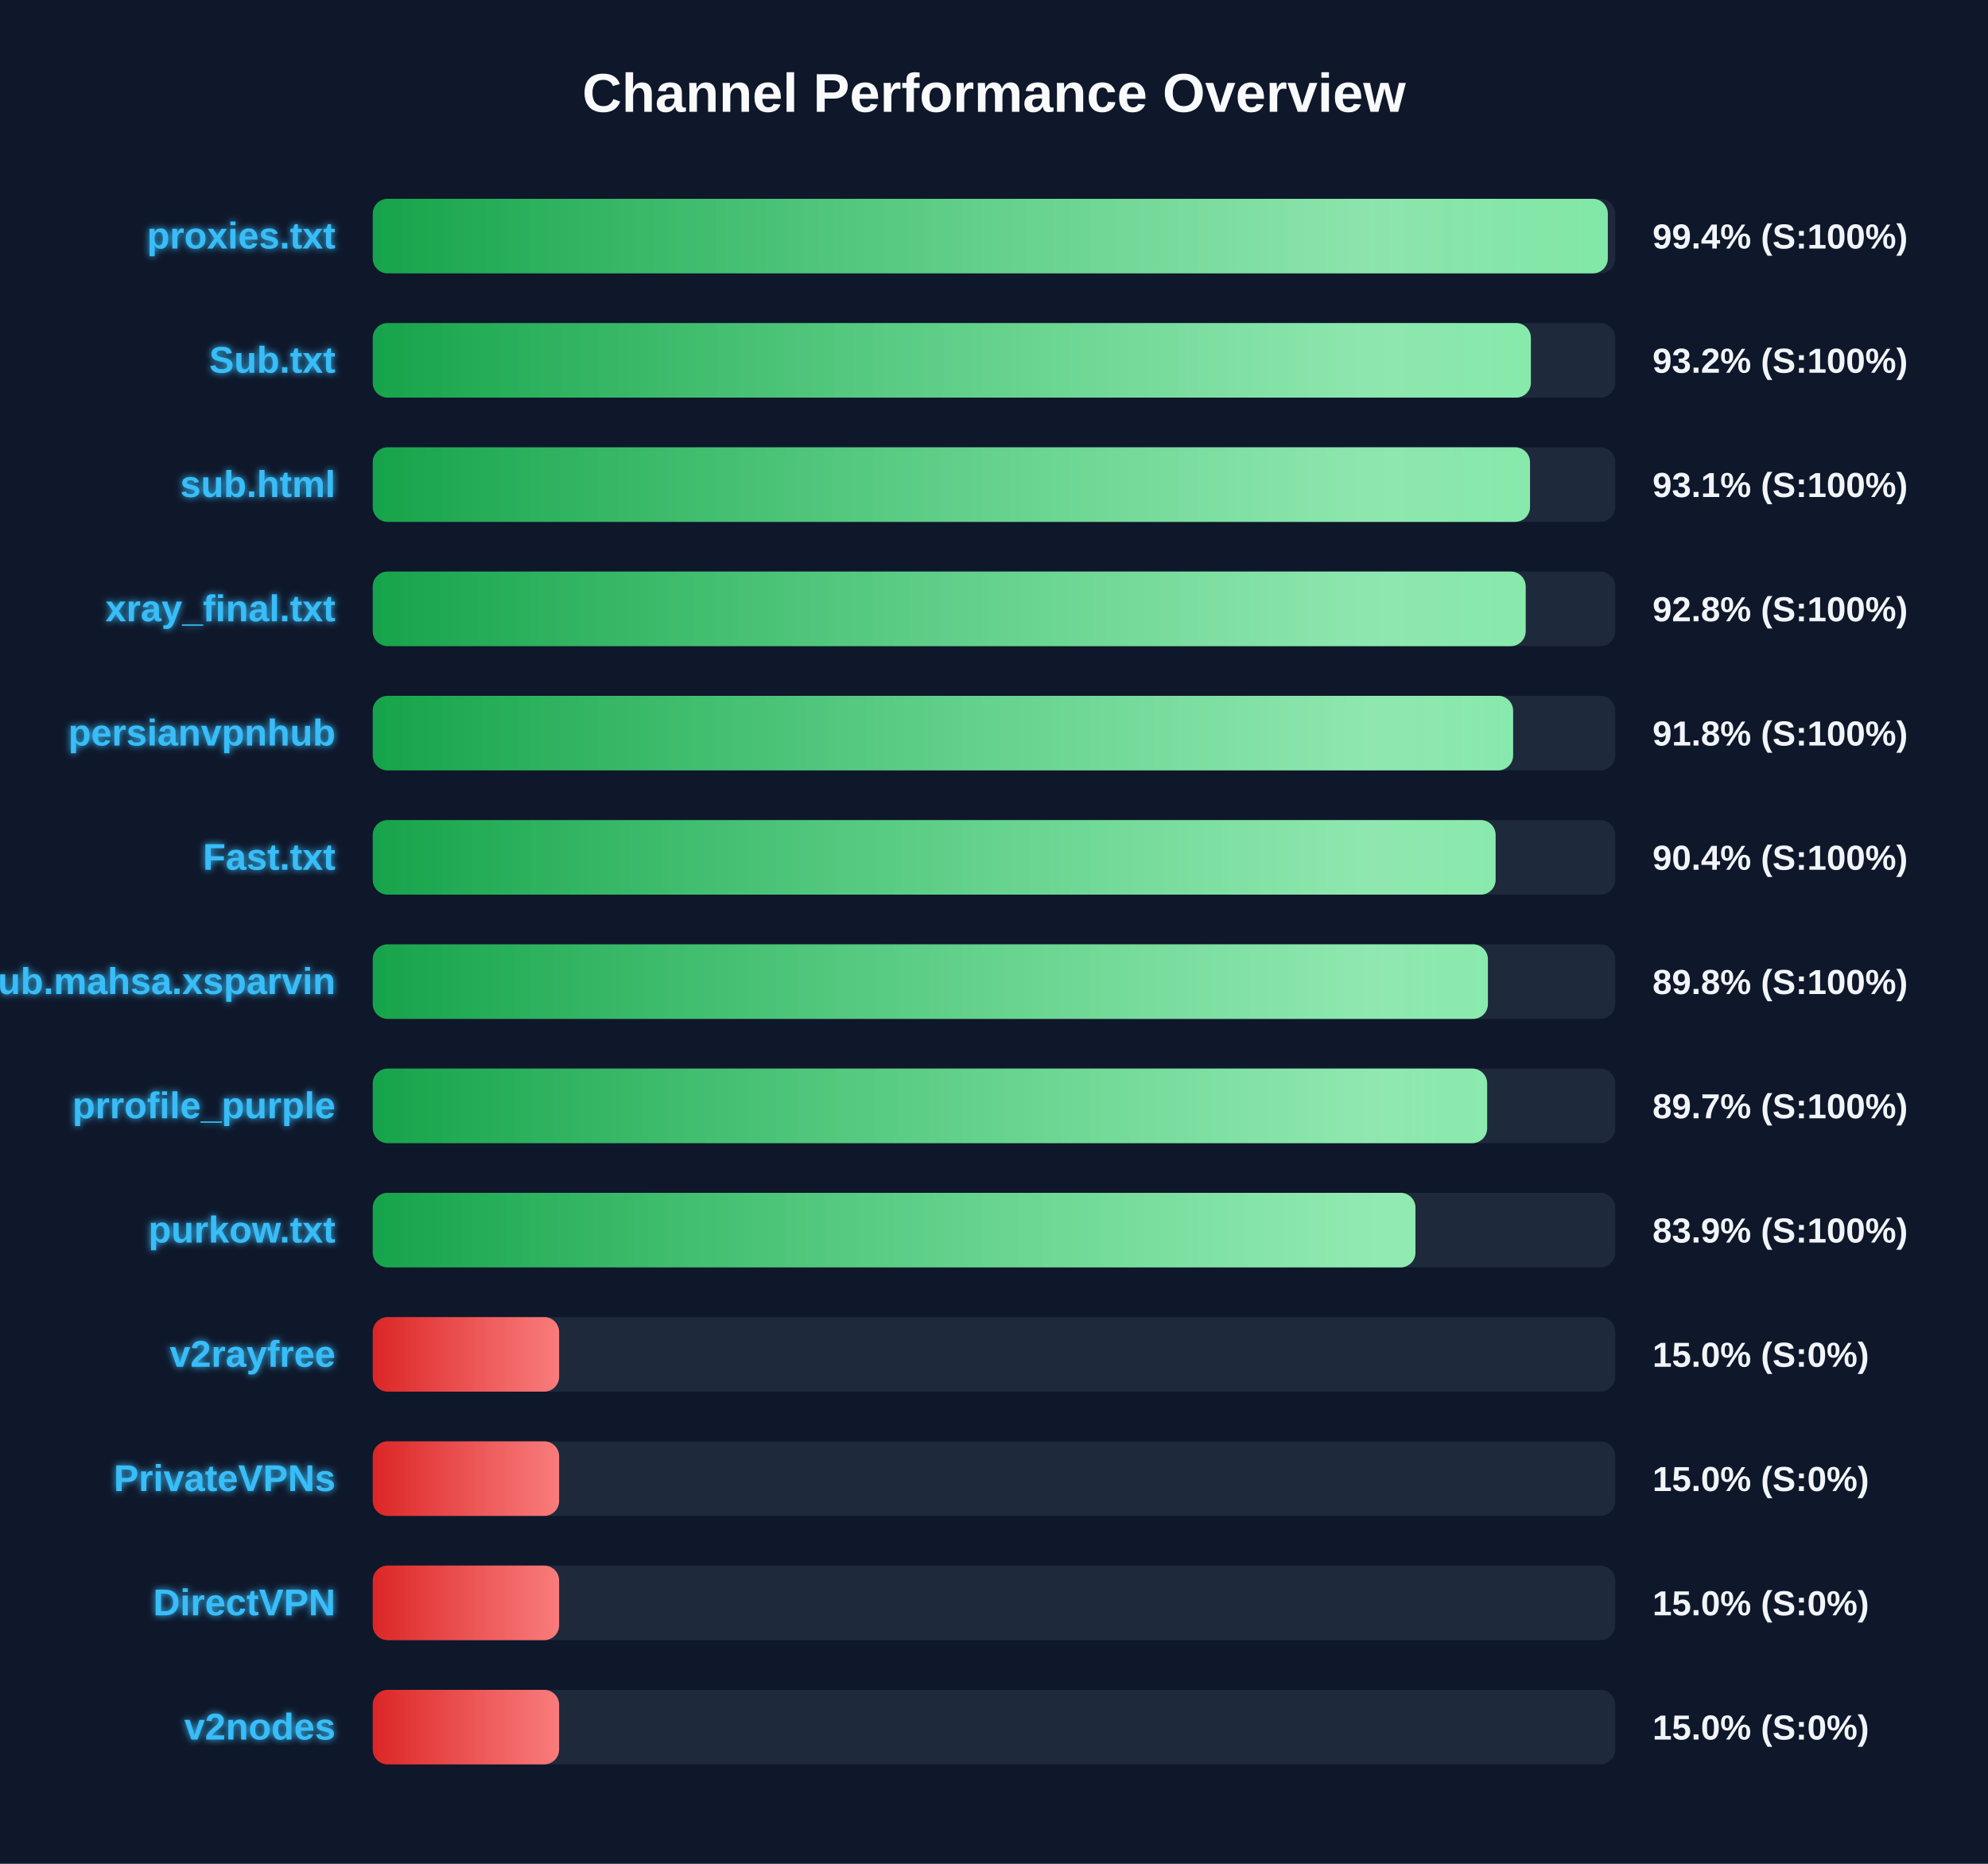
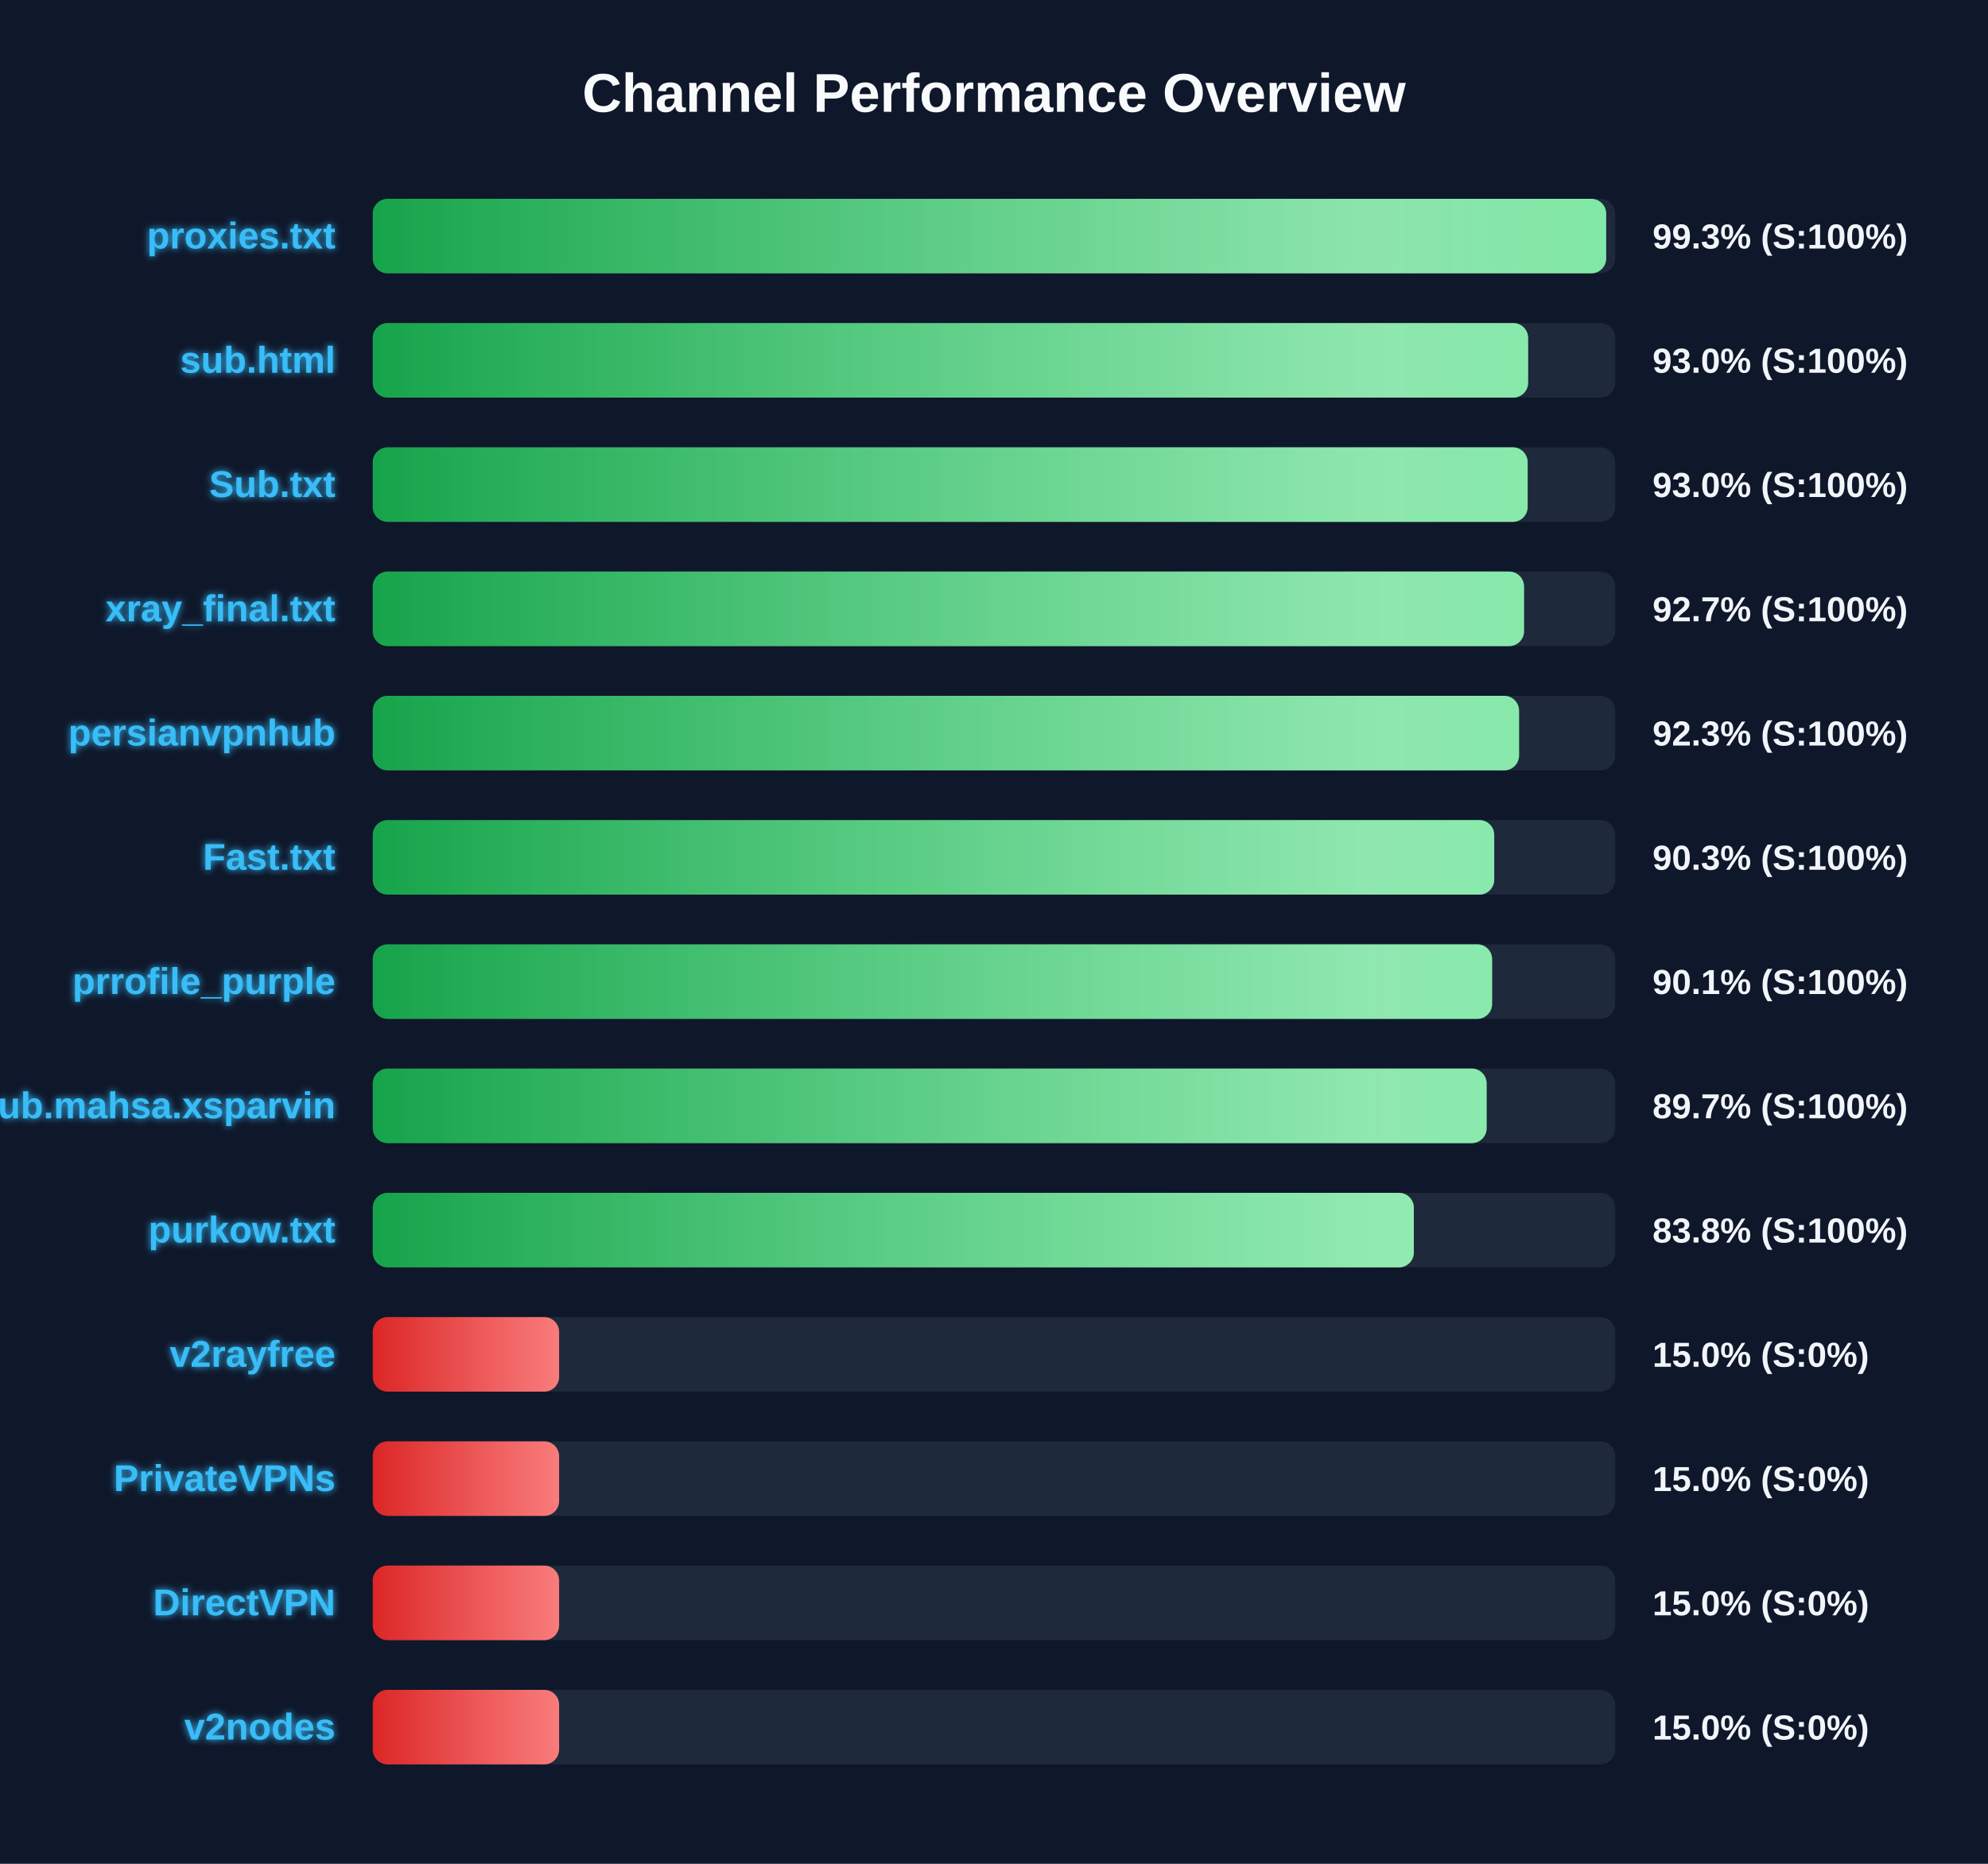
<svg xmlns="http://www.w3.org/2000/svg" width="800" height="750" version="1.1">
  <defs>
    <linearGradient id="grad-green" x1="0%" y1="0%" x2="100%" y2="0%">
      <stop offset="0%" stop-color="#16a34a" />
      <stop offset="100%" stop-color="#4ade80" />
    </linearGradient>
    <linearGradient id="grad-yellow" x1="0%" y1="0%" x2="100%" y2="0%">
      <stop offset="0%" stop-color="#ca8a04" />
      <stop offset="100%" stop-color="#fde047" />
    </linearGradient>
    <linearGradient id="grad-red" x1="0%" y1="0%" x2="100%" y2="0%">
      <stop offset="0%" stop-color="#dc2626" />
      <stop offset="100%" stop-color="#f87171" />
    </linearGradient>
    <linearGradient id="shimmer" x1="0%" y1="0%" x2="100%" y2="0%">
      <stop offset="0%" stop-color="rgba(255,255,255,0)" />
      <stop offset="50%" stop-color="rgba(255,255,255,0.4)" />
      <stop offset="100%" stop-color="rgba(255,255,255,0)" />
    </linearGradient>
    <filter id="glow" x="-20%" y="-20%" width="140%" height="140%">
      <feGaussianBlur stdDeviation="1.5" result="blur" />
      <feComposite in="SourceGraphic" in2="blur" operator="over" />
    </filter>
  </defs>
  <style>
        .bg-rect { fill: #0f172a; }
        .title { font: bold 22px 'Segoe UI', Arial, sans-serif; fill: #f8fafc; }
        .row { font: bold 15px 'Segoe UI', Arial, sans-serif; fill: #38bdf8; filter: url(#glow); }
        .score { font: bold 14px 'Segoe UI', Arial, sans-serif; fill: #f1f5f9; }
        @keyframes shimmer-anim {
            0% { transform: translateX(-100%); }
            100% { transform: translateX(200%); }
        }
        .shimmer-rect {
            animation: shimmer-anim 2.5s infinite linear;
        }
    </style>
  <rect width="100%" height="100%" class="bg-rect" />
  <text x="400" y="45" text-anchor="middle" class="title">Channel Performance Overview</text>
  <rect x="150" y="80" width="500" height="30" fill="#1e293b" rx="6" />
  <clipPath id="clip-0">
-     <rect x="150" y="80" width="497.0" height="30" rx="6" />
+     <rect x="150" y="80" width="496.35" height="30" rx="6" />
  </clipPath>
-   <rect x="150" y="80" width="497.0" height="30" fill="url(#grad-green)" rx="6" />
+   <rect x="150" y="80" width="496.35" height="30" fill="url(#grad-green)" rx="6" />
  <g clip-path="url(#clip-0)">
    <rect x="150" y="80" width="100%" height="30" fill="url(#shimmer)" class="shimmer-rect" />
  </g>
  <text x="135" y="100" text-anchor="end" class="row">proxies.txt</text>
-   <text x="665" y="100" text-anchor="start" class="score">99.4% (S:100%)</text>
+   <text x="665" y="100" text-anchor="start" class="score">99.3% (S:100%)</text>
  <rect x="150" y="130" width="500" height="30" fill="#1e293b" rx="6" />
  <clipPath id="clip-1">
-     <rect x="150" y="130" width="466.05" height="30" rx="6" />
+     <rect x="150" y="130" width="464.95" height="30" rx="6" />
  </clipPath>
-   <rect x="150" y="130" width="466.05" height="30" fill="url(#grad-green)" rx="6" />
+   <rect x="150" y="130" width="464.95" height="30" fill="url(#grad-green)" rx="6" />
  <g clip-path="url(#clip-1)">
    <rect x="150" y="130" width="100%" height="30" fill="url(#shimmer)" class="shimmer-rect" />
  </g>
-   <text x="135" y="150" text-anchor="end" class="row">Sub.txt</text>
-   <text x="665" y="150" text-anchor="start" class="score">93.2% (S:100%)</text>
+   <text x="135" y="150" text-anchor="end" class="row">sub.html</text>
+   <text x="665" y="150" text-anchor="start" class="score">93.0% (S:100%)</text>
  <rect x="150" y="180" width="500" height="30" fill="#1e293b" rx="6" />
  <clipPath id="clip-2">
-     <rect x="150" y="180" width="465.7" height="30" rx="6" />
+     <rect x="150" y="180" width="464.75" height="30" rx="6" />
  </clipPath>
-   <rect x="150" y="180" width="465.7" height="30" fill="url(#grad-green)" rx="6" />
+   <rect x="150" y="180" width="464.75" height="30" fill="url(#grad-green)" rx="6" />
  <g clip-path="url(#clip-2)">
    <rect x="150" y="180" width="100%" height="30" fill="url(#shimmer)" class="shimmer-rect" />
  </g>
-   <text x="135" y="200" text-anchor="end" class="row">sub.html</text>
-   <text x="665" y="200" text-anchor="start" class="score">93.1% (S:100%)</text>
+   <text x="135" y="200" text-anchor="end" class="row">Sub.txt</text>
+   <text x="665" y="200" text-anchor="start" class="score">93.0% (S:100%)</text>
  <rect x="150" y="230" width="500" height="30" fill="#1e293b" rx="6" />
  <clipPath id="clip-3">
-     <rect x="150" y="230" width="463.95" height="30" rx="6" />
+     <rect x="150" y="230" width="463.3" height="30" rx="6" />
  </clipPath>
-   <rect x="150" y="230" width="463.95" height="30" fill="url(#grad-green)" rx="6" />
+   <rect x="150" y="230" width="463.3" height="30" fill="url(#grad-green)" rx="6" />
  <g clip-path="url(#clip-3)">
    <rect x="150" y="230" width="100%" height="30" fill="url(#shimmer)" class="shimmer-rect" />
  </g>
  <text x="135" y="250" text-anchor="end" class="row">xray_final.txt</text>
-   <text x="665" y="250" text-anchor="start" class="score">92.8% (S:100%)</text>
+   <text x="665" y="250" text-anchor="start" class="score">92.7% (S:100%)</text>
  <rect x="150" y="280" width="500" height="30" fill="#1e293b" rx="6" />
  <clipPath id="clip-4">
-     <rect x="150" y="280" width="458.9" height="30" rx="6" />
+     <rect x="150" y="280" width="461.3" height="30" rx="6" />
  </clipPath>
-   <rect x="150" y="280" width="458.9" height="30" fill="url(#grad-green)" rx="6" />
+   <rect x="150" y="280" width="461.3" height="30" fill="url(#grad-green)" rx="6" />
  <g clip-path="url(#clip-4)">
    <rect x="150" y="280" width="100%" height="30" fill="url(#shimmer)" class="shimmer-rect" />
  </g>
  <text x="135" y="300" text-anchor="end" class="row">persianvpnhub</text>
-   <text x="665" y="300" text-anchor="start" class="score">91.8% (S:100%)</text>
+   <text x="665" y="300" text-anchor="start" class="score">92.3% (S:100%)</text>
  <rect x="150" y="330" width="500" height="30" fill="#1e293b" rx="6" />
  <clipPath id="clip-5">
-     <rect x="150" y="330" width="451.85" height="30" rx="6" />
+     <rect x="150" y="330" width="451.3" height="30" rx="6" />
  </clipPath>
-   <rect x="150" y="330" width="451.85" height="30" fill="url(#grad-green)" rx="6" />
+   <rect x="150" y="330" width="451.3" height="30" fill="url(#grad-green)" rx="6" />
  <g clip-path="url(#clip-5)">
    <rect x="150" y="330" width="100%" height="30" fill="url(#shimmer)" class="shimmer-rect" />
  </g>
  <text x="135" y="350" text-anchor="end" class="row">Fast.txt</text>
-   <text x="665" y="350" text-anchor="start" class="score">90.4% (S:100%)</text>
+   <text x="665" y="350" text-anchor="start" class="score">90.3% (S:100%)</text>
  <rect x="150" y="380" width="500" height="30" fill="#1e293b" rx="6" />
  <clipPath id="clip-6">
-     <rect x="150" y="380" width="448.75" height="30" rx="6" />
+     <rect x="150" y="380" width="450.45" height="30" rx="6" />
  </clipPath>
-   <rect x="150" y="380" width="448.75" height="30" fill="url(#grad-green)" rx="6" />
+   <rect x="150" y="380" width="450.45" height="30" fill="url(#grad-green)" rx="6" />
  <g clip-path="url(#clip-6)">
    <rect x="150" y="380" width="100%" height="30" fill="url(#shimmer)" class="shimmer-rect" />
  </g>
-   <text x="135" y="400" text-anchor="end" class="row">Sub.mahsa.xsparvin</text>
-   <text x="665" y="400" text-anchor="start" class="score">89.8% (S:100%)</text>
+   <text x="135" y="400" text-anchor="end" class="row">prrofile_purple</text>
+   <text x="665" y="400" text-anchor="start" class="score">90.1% (S:100%)</text>
  <rect x="150" y="430" width="500" height="30" fill="#1e293b" rx="6" />
  <clipPath id="clip-7">
-     <rect x="150" y="430" width="448.45" height="30" rx="6" />
+     <rect x="150" y="430" width="448.25" height="30" rx="6" />
  </clipPath>
-   <rect x="150" y="430" width="448.45" height="30" fill="url(#grad-green)" rx="6" />
+   <rect x="150" y="430" width="448.25" height="30" fill="url(#grad-green)" rx="6" />
  <g clip-path="url(#clip-7)">
    <rect x="150" y="430" width="100%" height="30" fill="url(#shimmer)" class="shimmer-rect" />
  </g>
-   <text x="135" y="450" text-anchor="end" class="row">prrofile_purple</text>
+   <text x="135" y="450" text-anchor="end" class="row">Sub.mahsa.xsparvin</text>
  <text x="665" y="450" text-anchor="start" class="score">89.7% (S:100%)</text>
  <rect x="150" y="480" width="500" height="30" fill="#1e293b" rx="6" />
  <clipPath id="clip-8">
-     <rect x="150" y="480" width="419.6" height="30" rx="6" />
+     <rect x="150" y="480" width="418.95" height="30" rx="6" />
  </clipPath>
-   <rect x="150" y="480" width="419.6" height="30" fill="url(#grad-green)" rx="6" />
+   <rect x="150" y="480" width="418.95" height="30" fill="url(#grad-green)" rx="6" />
  <g clip-path="url(#clip-8)">
    <rect x="150" y="480" width="100%" height="30" fill="url(#shimmer)" class="shimmer-rect" />
  </g>
  <text x="135" y="500" text-anchor="end" class="row">purkow.txt</text>
-   <text x="665" y="500" text-anchor="start" class="score">83.9% (S:100%)</text>
+   <text x="665" y="500" text-anchor="start" class="score">83.8% (S:100%)</text>
  <rect x="150" y="530" width="500" height="30" fill="#1e293b" rx="6" />
  <clipPath id="clip-9">
    <rect x="150" y="530" width="75.0" height="30" rx="6" />
  </clipPath>
  <rect x="150" y="530" width="75.0" height="30" fill="url(#grad-red)" rx="6" />
  <g clip-path="url(#clip-9)">
    <rect x="150" y="530" width="100%" height="30" fill="url(#shimmer)" class="shimmer-rect" />
  </g>
  <text x="135" y="550" text-anchor="end" class="row">v2rayfree</text>
  <text x="665" y="550" text-anchor="start" class="score">15.0% (S:0%)</text>
  <rect x="150" y="580" width="500" height="30" fill="#1e293b" rx="6" />
  <clipPath id="clip-10">
    <rect x="150" y="580" width="75.0" height="30" rx="6" />
  </clipPath>
  <rect x="150" y="580" width="75.0" height="30" fill="url(#grad-red)" rx="6" />
  <g clip-path="url(#clip-10)">
    <rect x="150" y="580" width="100%" height="30" fill="url(#shimmer)" class="shimmer-rect" />
  </g>
  <text x="135" y="600" text-anchor="end" class="row">PrivateVPNs</text>
  <text x="665" y="600" text-anchor="start" class="score">15.0% (S:0%)</text>
  <rect x="150" y="630" width="500" height="30" fill="#1e293b" rx="6" />
  <clipPath id="clip-11">
    <rect x="150" y="630" width="75.0" height="30" rx="6" />
  </clipPath>
  <rect x="150" y="630" width="75.0" height="30" fill="url(#grad-red)" rx="6" />
  <g clip-path="url(#clip-11)">
    <rect x="150" y="630" width="100%" height="30" fill="url(#shimmer)" class="shimmer-rect" />
  </g>
  <text x="135" y="650" text-anchor="end" class="row">DirectVPN</text>
  <text x="665" y="650" text-anchor="start" class="score">15.0% (S:0%)</text>
  <rect x="150" y="680" width="500" height="30" fill="#1e293b" rx="6" />
  <clipPath id="clip-12">
    <rect x="150" y="680" width="75.0" height="30" rx="6" />
  </clipPath>
  <rect x="150" y="680" width="75.0" height="30" fill="url(#grad-red)" rx="6" />
  <g clip-path="url(#clip-12)">
    <rect x="150" y="680" width="100%" height="30" fill="url(#shimmer)" class="shimmer-rect" />
  </g>
  <text x="135" y="700" text-anchor="end" class="row">v2nodes</text>
  <text x="665" y="700" text-anchor="start" class="score">15.0% (S:0%)</text>
</svg>
